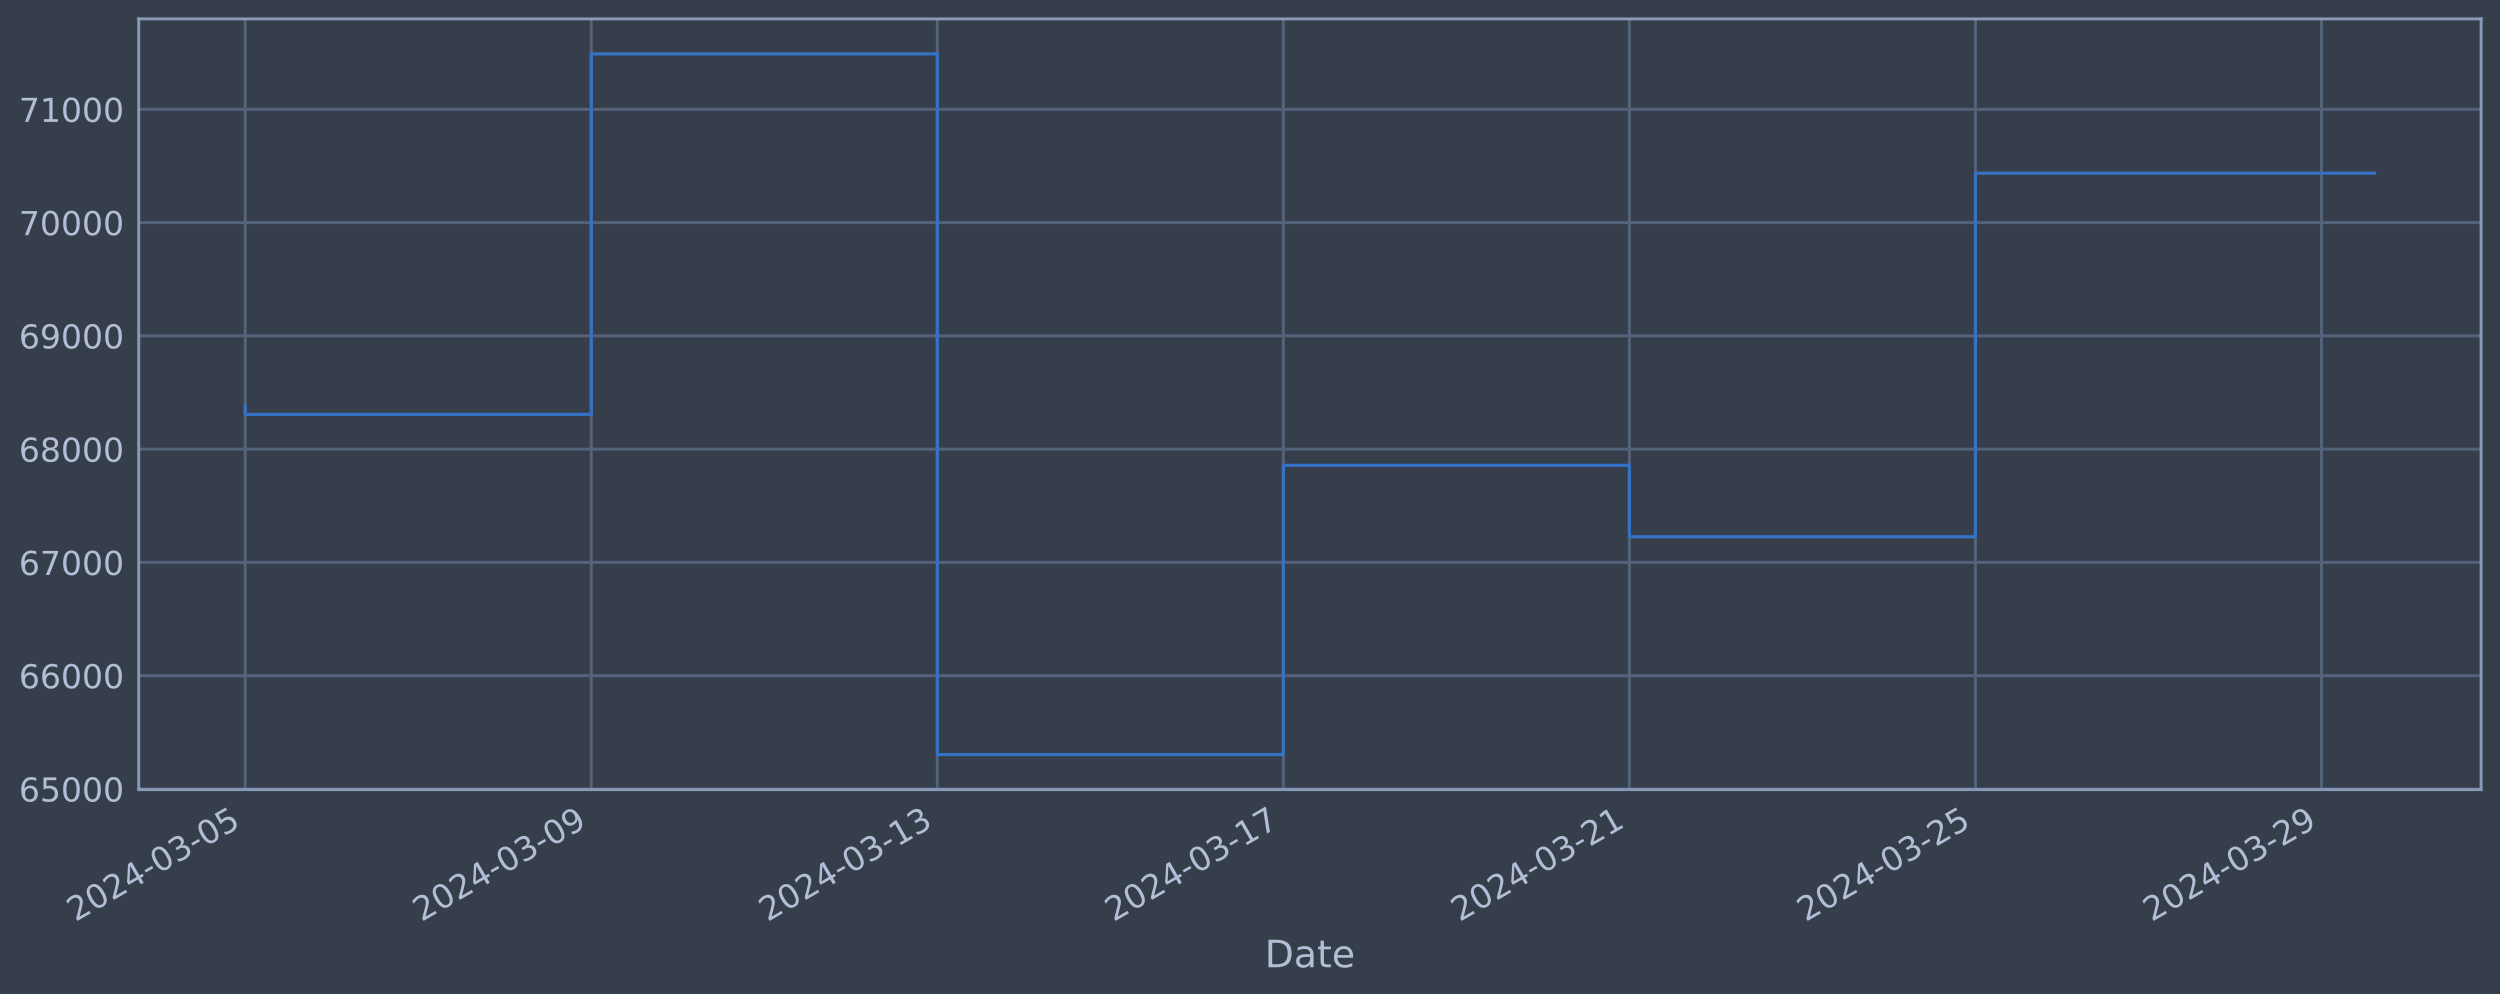
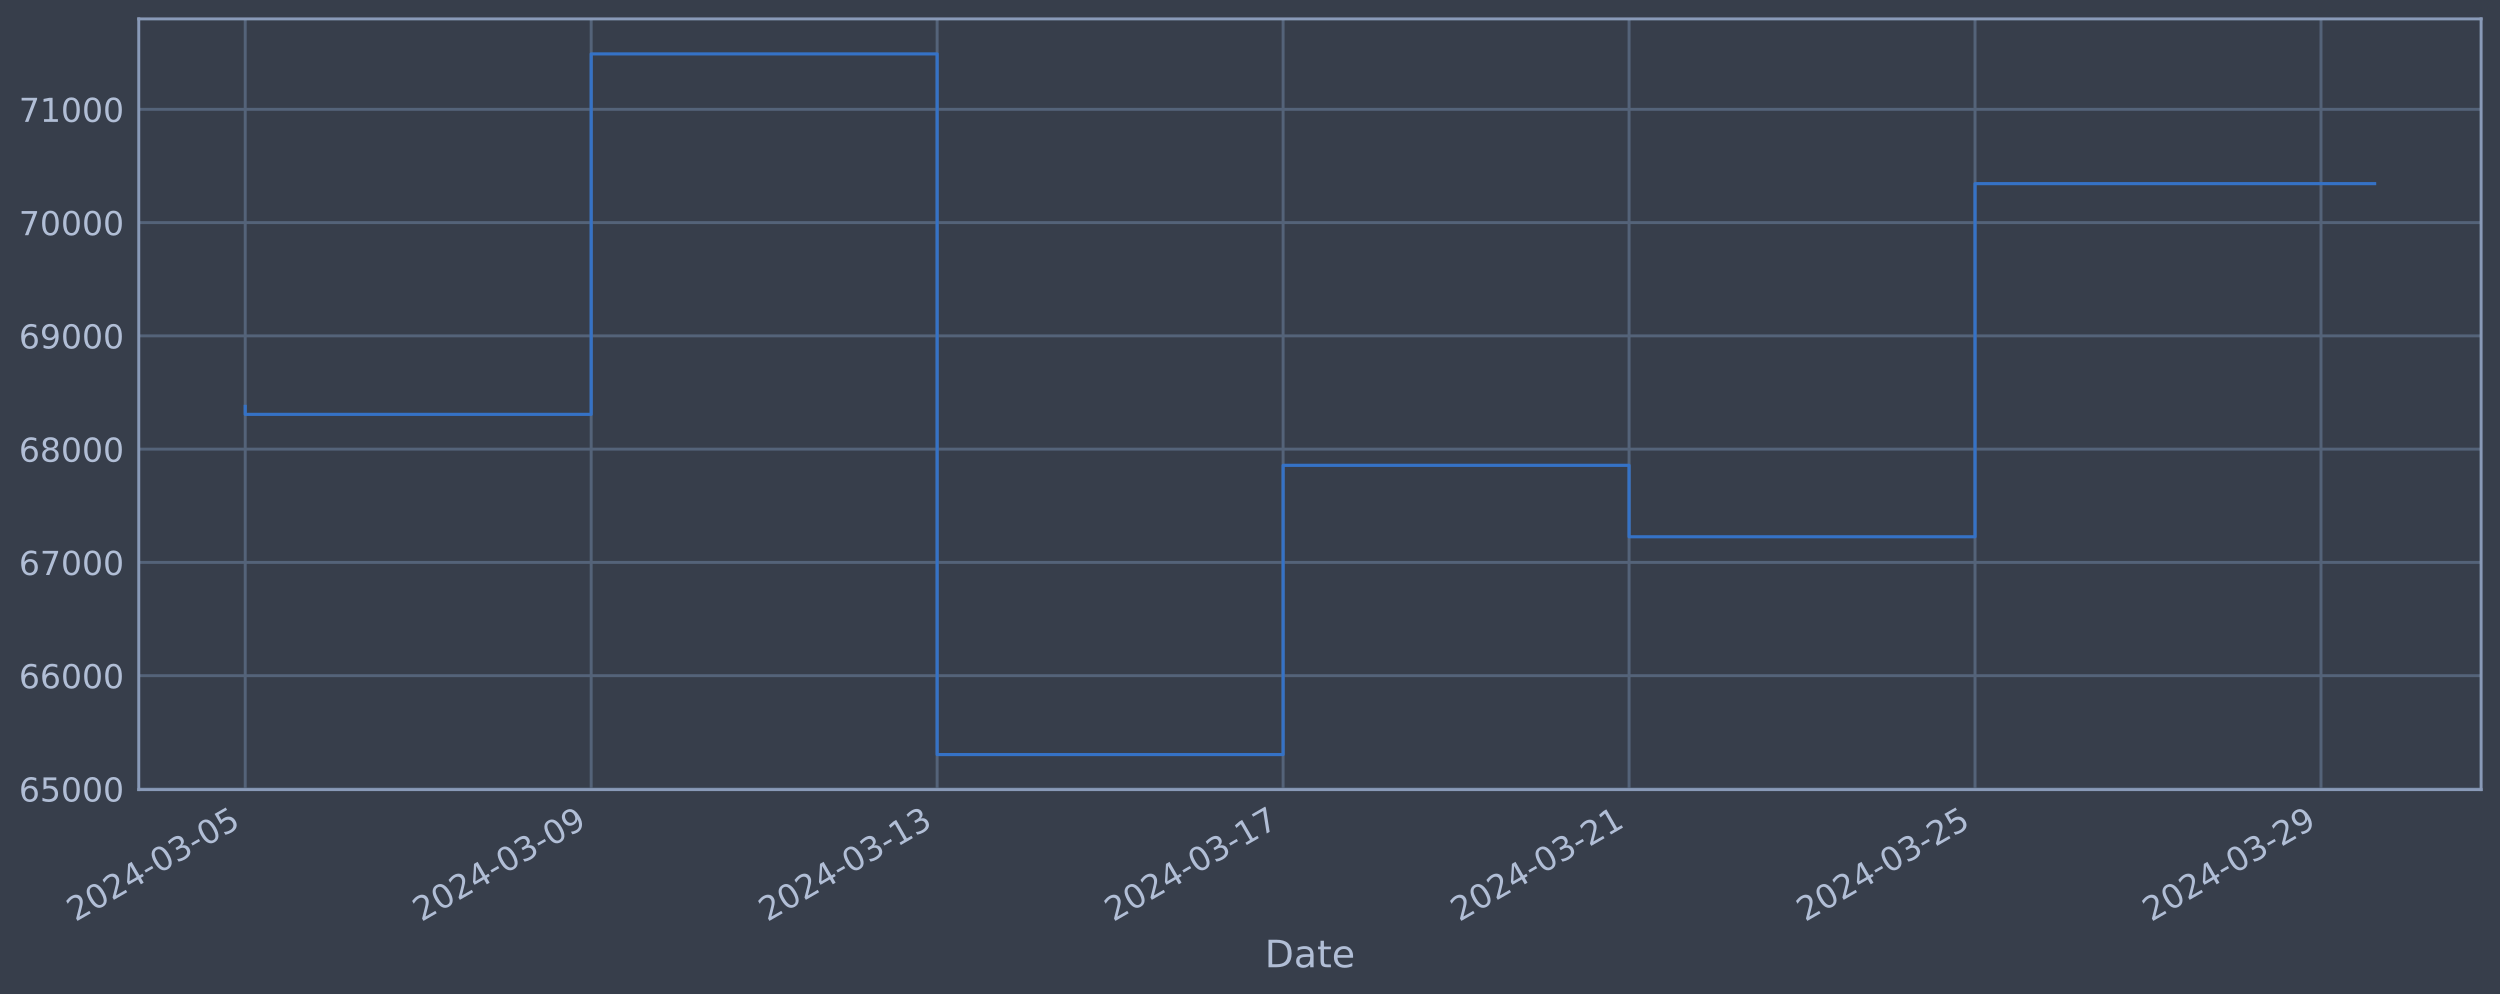
<svg xmlns="http://www.w3.org/2000/svg" xmlns:xlink="http://www.w3.org/1999/xlink" width="952.884pt" height="378.87pt" viewBox="0 0 952.884 378.87" version="1.1">
  <defs>
    <style type="text/css">*{stroke-linejoin: round; stroke-linecap: butt}</style>
  </defs>
  <g id="figure_1">
    <g id="patch_1">
      <path d="M 0 378.87  L 952.884 378.87  L 952.884 0  L 0 0  z " style="fill: #373e4b" />
    </g>
    <g id="axes_1">
      <g id="patch_2">
        <path d="M 52.884 300.96  L 945.684 300.96  L 945.684 7.2  L 52.884 7.2  z " style="fill: #373e4b" />
      </g>
      <g id="matplotlib.axis_1">
        <g id="xtick_1">
          <g id="line2d_1">
-             <path d="M 93.466 300.96  L 93.466 7.2  " clip-path="url(#p55de898da5)" style="fill: none; stroke: #546379; stroke-width: 1.12; stroke-linecap: square" />
+             <path d="M 93.466 300.96  L 93.466 7.2  " clip-path="url(#pc17fb54edc)" style="fill: none; stroke: #546379; stroke-width: 1.12; stroke-linecap: square" />
          </g>
          <g id="line2d_2" />
          <g id="text_1">
            <g style="fill: #b1bed6" transform="translate(28.74006 351.4642) rotate(-30) scale(0.126 -0.126)">
              <defs>
                <path id="DejaVuSans-32" d="M 1228 531  L 3431 531  L 3431 0  L 469 0  L 469 531  Q 828 903 1448 1529  Q 2069 2156 2228 2338  Q 2531 2678 2651 2914  Q 2772 3150 2772 3378  Q 2772 3750 2511 3984  Q 2250 4219 1831 4219  Q 1534 4219 1204 4116  Q 875 4013 500 3803  L 500 4441  Q 881 4594 1212 4672  Q 1544 4750 1819 4750  Q 2544 4750 2975 4387  Q 3406 4025 3406 3419  Q 3406 3131 3298 2873  Q 3191 2616 2906 2266  Q 2828 2175 2409 1742  Q 1991 1309 1228 531  z " transform="scale(0.015625)" />
                <path id="DejaVuSans-30" d="M 2034 4250  Q 1547 4250 1301 3770  Q 1056 3291 1056 2328  Q 1056 1369 1301 889  Q 1547 409 2034 409  Q 2525 409 2770 889  Q 3016 1369 3016 2328  Q 3016 3291 2770 3770  Q 2525 4250 2034 4250  z M 2034 4750  Q 2819 4750 3233 4129  Q 3647 3509 3647 2328  Q 3647 1150 3233 529  Q 2819 -91 2034 -91  Q 1250 -91 836 529  Q 422 1150 422 2328  Q 422 3509 836 4129  Q 1250 4750 2034 4750  z " transform="scale(0.015625)" />
                <path id="DejaVuSans-34" d="M 2419 4116  L 825 1625  L 2419 1625  L 2419 4116  z M 2253 4666  L 3047 4666  L 3047 1625  L 3713 1625  L 3713 1100  L 3047 1100  L 3047 0  L 2419 0  L 2419 1100  L 313 1100  L 313 1709  L 2253 4666  z " transform="scale(0.015625)" />
                <path id="DejaVuSans-2d" d="M 313 2009  L 1997 2009  L 1997 1497  L 313 1497  L 313 2009  z " transform="scale(0.015625)" />
                <path id="DejaVuSans-33" d="M 2597 2516  Q 3050 2419 3304 2112  Q 3559 1806 3559 1356  Q 3559 666 3084 287  Q 2609 -91 1734 -91  Q 1441 -91 1130 -33  Q 819 25 488 141  L 488 750  Q 750 597 1062 519  Q 1375 441 1716 441  Q 2309 441 2620 675  Q 2931 909 2931 1356  Q 2931 1769 2642 2001  Q 2353 2234 1838 2234  L 1294 2234  L 1294 2753  L 1863 2753  Q 2328 2753 2575 2939  Q 2822 3125 2822 3475  Q 2822 3834 2567 4026  Q 2313 4219 1838 4219  Q 1578 4219 1281 4162  Q 984 4106 628 3988  L 628 4550  Q 988 4650 1302 4700  Q 1616 4750 1894 4750  Q 2613 4750 3031 4423  Q 3450 4097 3450 3541  Q 3450 3153 3228 2886  Q 3006 2619 2597 2516  z " transform="scale(0.015625)" />
                <path id="DejaVuSans-35" d="M 691 4666  L 3169 4666  L 3169 4134  L 1269 4134  L 1269 2991  Q 1406 3038 1543 3061  Q 1681 3084 1819 3084  Q 2600 3084 3056 2656  Q 3513 2228 3513 1497  Q 3513 744 3044 326  Q 2575 -91 1722 -91  Q 1428 -91 1123 -41  Q 819 9 494 109  L 494 744  Q 775 591 1075 516  Q 1375 441 1709 441  Q 2250 441 2565 725  Q 2881 1009 2881 1497  Q 2881 1984 2565 2268  Q 2250 2553 1709 2553  Q 1456 2553 1204 2497  Q 953 2441 691 2322  L 691 4666  z " transform="scale(0.015625)" />
              </defs>
              <use xlink:href="#DejaVuSans-32" />
              <use xlink:href="#DejaVuSans-30" x="63.623" />
              <use xlink:href="#DejaVuSans-32" x="127.246" />
              <use xlink:href="#DejaVuSans-34" x="190.869" />
              <use xlink:href="#DejaVuSans-2d" x="254.492" />
              <use xlink:href="#DejaVuSans-30" x="290.576" />
              <use xlink:href="#DejaVuSans-33" x="354.199" />
              <use xlink:href="#DejaVuSans-2d" x="417.822" />
              <use xlink:href="#DejaVuSans-30" x="453.906" />
              <use xlink:href="#DejaVuSans-35" x="517.529" />
            </g>
          </g>
        </g>
        <g id="xtick_2">
          <g id="line2d_3">
-             <path d="M 225.36 300.96  L 225.36 7.2  " clip-path="url(#p55de898da5)" style="fill: none; stroke: #546379; stroke-width: 1.12; stroke-linecap: square" />
+             <path d="M 225.33 300.96  L 225.33 7.2  " clip-path="url(#pc17fb54edc)" style="fill: none; stroke: #546379; stroke-width: 1.12; stroke-linecap: square" />
          </g>
          <g id="line2d_4" />
          <g id="text_2">
-             <g style="fill: #b1bed6" transform="translate(160.6345 351.4642) rotate(-30) scale(0.126 -0.126)">
+             <g style="fill: #b1bed6" transform="translate(160.6048 351.4642) rotate(-30) scale(0.126 -0.126)">
              <defs>
                <path id="DejaVuSans-39" d="M 703 97  L 703 672  Q 941 559 1184 500  Q 1428 441 1663 441  Q 2288 441 2617 861  Q 2947 1281 2994 2138  Q 2813 1869 2534 1725  Q 2256 1581 1919 1581  Q 1219 1581 811 2004  Q 403 2428 403 3163  Q 403 3881 828 4315  Q 1253 4750 1959 4750  Q 2769 4750 3195 4129  Q 3622 3509 3622 2328  Q 3622 1225 3098 567  Q 2575 -91 1691 -91  Q 1453 -91 1209 -44  Q 966 3 703 97  z M 1959 2075  Q 2384 2075 2632 2365  Q 2881 2656 2881 3163  Q 2881 3666 2632 3958  Q 2384 4250 1959 4250  Q 1534 4250 1286 3958  Q 1038 3666 1038 3163  Q 1038 2656 1286 2365  Q 1534 2075 1959 2075  z " transform="scale(0.015625)" />
              </defs>
              <use xlink:href="#DejaVuSans-32" />
              <use xlink:href="#DejaVuSans-30" x="63.623" />
              <use xlink:href="#DejaVuSans-32" x="127.246" />
              <use xlink:href="#DejaVuSans-34" x="190.869" />
              <use xlink:href="#DejaVuSans-2d" x="254.492" />
              <use xlink:href="#DejaVuSans-30" x="290.576" />
              <use xlink:href="#DejaVuSans-33" x="354.199" />
              <use xlink:href="#DejaVuSans-2d" x="417.822" />
              <use xlink:href="#DejaVuSans-30" x="453.906" />
              <use xlink:href="#DejaVuSans-39" x="517.529" />
            </g>
          </g>
        </g>
        <g id="xtick_3">
          <g id="line2d_5">
-             <path d="M 357.254 300.96  L 357.254 7.2  " clip-path="url(#p55de898da5)" style="fill: none; stroke: #546379; stroke-width: 1.12; stroke-linecap: square" />
+             <path d="M 357.195 300.96  L 357.195 7.2  " clip-path="url(#pc17fb54edc)" style="fill: none; stroke: #546379; stroke-width: 1.12; stroke-linecap: square" />
          </g>
          <g id="line2d_6" />
          <g id="text_3">
-             <g style="fill: #b1bed6" transform="translate(292.5289 351.4642) rotate(-30) scale(0.126 -0.126)">
+             <g style="fill: #b1bed6" transform="translate(292.4696 351.4642) rotate(-30) scale(0.126 -0.126)">
              <defs>
                <path id="DejaVuSans-31" d="M 794 531  L 1825 531  L 1825 4091  L 703 3866  L 703 4441  L 1819 4666  L 2450 4666  L 2450 531  L 3481 531  L 3481 0  L 794 0  L 794 531  z " transform="scale(0.015625)" />
              </defs>
              <use xlink:href="#DejaVuSans-32" />
              <use xlink:href="#DejaVuSans-30" x="63.623" />
              <use xlink:href="#DejaVuSans-32" x="127.246" />
              <use xlink:href="#DejaVuSans-34" x="190.869" />
              <use xlink:href="#DejaVuSans-2d" x="254.492" />
              <use xlink:href="#DejaVuSans-30" x="290.576" />
              <use xlink:href="#DejaVuSans-33" x="354.199" />
              <use xlink:href="#DejaVuSans-2d" x="417.822" />
              <use xlink:href="#DejaVuSans-31" x="453.906" />
              <use xlink:href="#DejaVuSans-33" x="517.529" />
            </g>
          </g>
        </g>
        <g id="xtick_4">
          <g id="line2d_7">
-             <path d="M 489.149 300.96  L 489.149 7.2  " clip-path="url(#p55de898da5)" style="fill: none; stroke: #546379; stroke-width: 1.12; stroke-linecap: square" />
+             <path d="M 489.06 300.96  L 489.06 7.2  " clip-path="url(#pc17fb54edc)" style="fill: none; stroke: #546379; stroke-width: 1.12; stroke-linecap: square" />
          </g>
          <g id="line2d_8" />
          <g id="text_4">
-             <g style="fill: #b1bed6" transform="translate(424.4232 351.4642) rotate(-30) scale(0.126 -0.126)">
+             <g style="fill: #b1bed6" transform="translate(424.3343 351.4642) rotate(-30) scale(0.126 -0.126)">
              <defs>
                <path id="DejaVuSans-37" d="M 525 4666  L 3525 4666  L 3525 4397  L 1831 0  L 1172 0  L 2766 4134  L 525 4134  L 525 4666  z " transform="scale(0.015625)" />
              </defs>
              <use xlink:href="#DejaVuSans-32" />
              <use xlink:href="#DejaVuSans-30" x="63.623" />
              <use xlink:href="#DejaVuSans-32" x="127.246" />
              <use xlink:href="#DejaVuSans-34" x="190.869" />
              <use xlink:href="#DejaVuSans-2d" x="254.492" />
              <use xlink:href="#DejaVuSans-30" x="290.576" />
              <use xlink:href="#DejaVuSans-33" x="354.199" />
              <use xlink:href="#DejaVuSans-2d" x="417.822" />
              <use xlink:href="#DejaVuSans-31" x="453.906" />
              <use xlink:href="#DejaVuSans-37" x="517.529" />
            </g>
          </g>
        </g>
        <g id="xtick_5">
          <g id="line2d_9">
-             <path d="M 621.043 300.96  L 621.043 7.2  " clip-path="url(#p55de898da5)" style="fill: none; stroke: #546379; stroke-width: 1.12; stroke-linecap: square" />
+             <path d="M 620.925 300.96  L 620.925 7.2  " clip-path="url(#pc17fb54edc)" style="fill: none; stroke: #546379; stroke-width: 1.12; stroke-linecap: square" />
          </g>
          <g id="line2d_10" />
          <g id="text_5">
-             <g style="fill: #b1bed6" transform="translate(556.3176 351.4642) rotate(-30) scale(0.126 -0.126)">
+             <g style="fill: #b1bed6" transform="translate(556.1991 351.4642) rotate(-30) scale(0.126 -0.126)">
              <use xlink:href="#DejaVuSans-32" />
              <use xlink:href="#DejaVuSans-30" x="63.623" />
              <use xlink:href="#DejaVuSans-32" x="127.246" />
              <use xlink:href="#DejaVuSans-34" x="190.869" />
              <use xlink:href="#DejaVuSans-2d" x="254.492" />
              <use xlink:href="#DejaVuSans-30" x="290.576" />
              <use xlink:href="#DejaVuSans-33" x="354.199" />
              <use xlink:href="#DejaVuSans-2d" x="417.822" />
              <use xlink:href="#DejaVuSans-32" x="453.906" />
              <use xlink:href="#DejaVuSans-31" x="517.529" />
            </g>
          </g>
        </g>
        <g id="xtick_6">
          <g id="line2d_11">
-             <path d="M 752.938 300.96  L 752.938 7.2  " clip-path="url(#p55de898da5)" style="fill: none; stroke: #546379; stroke-width: 1.12; stroke-linecap: square" />
+             <path d="M 752.789 300.96  L 752.789 7.2  " clip-path="url(#pc17fb54edc)" style="fill: none; stroke: #546379; stroke-width: 1.12; stroke-linecap: square" />
          </g>
          <g id="line2d_12" />
          <g id="text_6">
-             <g style="fill: #b1bed6" transform="translate(688.212 351.4642) rotate(-30) scale(0.126 -0.126)">
+             <g style="fill: #b1bed6" transform="translate(688.0639 351.4642) rotate(-30) scale(0.126 -0.126)">
              <use xlink:href="#DejaVuSans-32" />
              <use xlink:href="#DejaVuSans-30" x="63.623" />
              <use xlink:href="#DejaVuSans-32" x="127.246" />
              <use xlink:href="#DejaVuSans-34" x="190.869" />
              <use xlink:href="#DejaVuSans-2d" x="254.492" />
              <use xlink:href="#DejaVuSans-30" x="290.576" />
              <use xlink:href="#DejaVuSans-33" x="354.199" />
              <use xlink:href="#DejaVuSans-2d" x="417.822" />
              <use xlink:href="#DejaVuSans-32" x="453.906" />
              <use xlink:href="#DejaVuSans-35" x="517.529" />
            </g>
          </g>
        </g>
        <g id="xtick_7">
          <g id="line2d_13">
-             <path d="M 884.832 300.96  L 884.832 7.2  " clip-path="url(#p55de898da5)" style="fill: none; stroke: #546379; stroke-width: 1.12; stroke-linecap: square" />
+             <path d="M 884.654 300.96  L 884.654 7.2  " clip-path="url(#pc17fb54edc)" style="fill: none; stroke: #546379; stroke-width: 1.12; stroke-linecap: square" />
          </g>
          <g id="line2d_14" />
          <g id="text_7">
-             <g style="fill: #b1bed6" transform="translate(820.1064 351.4642) rotate(-30) scale(0.126 -0.126)">
+             <g style="fill: #b1bed6" transform="translate(819.9286 351.4642) rotate(-30) scale(0.126 -0.126)">
              <use xlink:href="#DejaVuSans-32" />
              <use xlink:href="#DejaVuSans-30" x="63.623" />
              <use xlink:href="#DejaVuSans-32" x="127.246" />
              <use xlink:href="#DejaVuSans-34" x="190.869" />
              <use xlink:href="#DejaVuSans-2d" x="254.492" />
              <use xlink:href="#DejaVuSans-30" x="290.576" />
              <use xlink:href="#DejaVuSans-33" x="354.199" />
              <use xlink:href="#DejaVuSans-2d" x="417.822" />
              <use xlink:href="#DejaVuSans-32" x="453.906" />
              <use xlink:href="#DejaVuSans-39" x="517.529" />
            </g>
          </g>
        </g>
        <g id="text_8">
          <g style="fill: #b1bed6" transform="translate(482.0746 368.6753) scale(0.144 -0.144)">
            <defs>
              <path id="DejaVuSans-44" d="M 1259 4147  L 1259 519  L 2022 519  Q 2988 519 3436 956  Q 3884 1394 3884 2338  Q 3884 3275 3436 3711  Q 2988 4147 2022 4147  L 1259 4147  z M 628 4666  L 1925 4666  Q 3281 4666 3915 4102  Q 4550 3538 4550 2338  Q 4550 1131 3912 565  Q 3275 0 1925 0  L 628 0  L 628 4666  z " transform="scale(0.015625)" />
              <path id="DejaVuSans-61" d="M 2194 1759  Q 1497 1759 1228 1600  Q 959 1441 959 1056  Q 959 750 1161 570  Q 1363 391 1709 391  Q 2188 391 2477 730  Q 2766 1069 2766 1631  L 2766 1759  L 2194 1759  z M 3341 1997  L 3341 0  L 2766 0  L 2766 531  Q 2569 213 2275 61  Q 1981 -91 1556 -91  Q 1019 -91 701 211  Q 384 513 384 1019  Q 384 1609 779 1909  Q 1175 2209 1959 2209  L 2766 2209  L 2766 2266  Q 2766 2663 2505 2880  Q 2244 3097 1772 3097  Q 1472 3097 1187 3025  Q 903 2953 641 2809  L 641 3341  Q 956 3463 1253 3523  Q 1550 3584 1831 3584  Q 2591 3584 2966 3190  Q 3341 2797 3341 1997  z " transform="scale(0.015625)" />
              <path id="DejaVuSans-74" d="M 1172 4494  L 1172 3500  L 2356 3500  L 2356 3053  L 1172 3053  L 1172 1153  Q 1172 725 1289 603  Q 1406 481 1766 481  L 2356 481  L 2356 0  L 1766 0  Q 1100 0 847 248  Q 594 497 594 1153  L 594 3053  L 172 3053  L 172 3500  L 594 3500  L 594 4494  L 1172 4494  z " transform="scale(0.015625)" />
              <path id="DejaVuSans-65" d="M 3597 1894  L 3597 1613  L 953 1613  Q 991 1019 1311 708  Q 1631 397 2203 397  Q 2534 397 2845 478  Q 3156 559 3463 722  L 3463 178  Q 3153 47 2828 -22  Q 2503 -91 2169 -91  Q 1331 -91 842 396  Q 353 884 353 1716  Q 353 2575 817 3079  Q 1281 3584 2069 3584  Q 2775 3584 3186 3129  Q 3597 2675 3597 1894  z M 3022 2063  Q 3016 2534 2758 2815  Q 2500 3097 2075 3097  Q 1594 3097 1305 2825  Q 1016 2553 972 2059  L 3022 2063  z " transform="scale(0.015625)" />
            </defs>
            <use xlink:href="#DejaVuSans-44" />
            <use xlink:href="#DejaVuSans-61" x="77.002" />
            <use xlink:href="#DejaVuSans-74" x="138.281" />
            <use xlink:href="#DejaVuSans-65" x="177.49" />
          </g>
        </g>
      </g>
      <g id="matplotlib.axis_2">
        <g id="ytick_1">
          <g id="line2d_15">
-             <path d="M 52.884 300.718  L 945.684 300.718  " clip-path="url(#p55de898da5)" style="fill: none; stroke: #546379; stroke-width: 1.12; stroke-linecap: square" />
+             <path d="M 52.884 300.718  L 945.684 300.718  " clip-path="url(#pc17fb54edc)" style="fill: none; stroke: #546379; stroke-width: 1.12; stroke-linecap: square" />
          </g>
          <g id="line2d_16" />
          <g id="text_9">
            <g style="fill: #b1bed6" transform="translate(7.2 305.5049) scale(0.126 -0.126)">
              <defs>
                <path id="DejaVuSans-36" d="M 2113 2584  Q 1688 2584 1439 2293  Q 1191 2003 1191 1497  Q 1191 994 1439 701  Q 1688 409 2113 409  Q 2538 409 2786 701  Q 3034 994 3034 1497  Q 3034 2003 2786 2293  Q 2538 2584 2113 2584  z M 3366 4563  L 3366 3988  Q 3128 4100 2886 4159  Q 2644 4219 2406 4219  Q 1781 4219 1451 3797  Q 1122 3375 1075 2522  Q 1259 2794 1537 2939  Q 1816 3084 2150 3084  Q 2853 3084 3261 2657  Q 3669 2231 3669 1497  Q 3669 778 3244 343  Q 2819 -91 2113 -91  Q 1303 -91 875 529  Q 447 1150 447 2328  Q 447 3434 972 4092  Q 1497 4750 2381 4750  Q 2619 4750 2861 4703  Q 3103 4656 3366 4563  z " transform="scale(0.015625)" />
              </defs>
              <use xlink:href="#DejaVuSans-36" />
              <use xlink:href="#DejaVuSans-35" x="63.623" />
              <use xlink:href="#DejaVuSans-30" x="127.246" />
              <use xlink:href="#DejaVuSans-30" x="190.869" />
              <use xlink:href="#DejaVuSans-30" x="254.492" />
            </g>
          </g>
        </g>
        <g id="ytick_2">
          <g id="line2d_17">
-             <path d="M 52.884 257.544  L 945.684 257.544  " clip-path="url(#p55de898da5)" style="fill: none; stroke: #546379; stroke-width: 1.12; stroke-linecap: square" />
+             <path d="M 52.884 257.544  L 945.684 257.544  " clip-path="url(#pc17fb54edc)" style="fill: none; stroke: #546379; stroke-width: 1.12; stroke-linecap: square" />
          </g>
          <g id="line2d_18" />
          <g id="text_10">
            <g style="fill: #b1bed6" transform="translate(7.2 262.331) scale(0.126 -0.126)">
              <use xlink:href="#DejaVuSans-36" />
              <use xlink:href="#DejaVuSans-36" x="63.623" />
              <use xlink:href="#DejaVuSans-30" x="127.246" />
              <use xlink:href="#DejaVuSans-30" x="190.869" />
              <use xlink:href="#DejaVuSans-30" x="254.492" />
            </g>
          </g>
        </g>
        <g id="ytick_3">
          <g id="line2d_19">
-             <path d="M 52.884 214.37  L 945.684 214.37  " clip-path="url(#p55de898da5)" style="fill: none; stroke: #546379; stroke-width: 1.12; stroke-linecap: square" />
+             <path d="M 52.884 214.37  L 945.684 214.37  " clip-path="url(#pc17fb54edc)" style="fill: none; stroke: #546379; stroke-width: 1.12; stroke-linecap: square" />
          </g>
          <g id="line2d_20" />
          <g id="text_11">
            <g style="fill: #b1bed6" transform="translate(7.2 219.157) scale(0.126 -0.126)">
              <use xlink:href="#DejaVuSans-36" />
              <use xlink:href="#DejaVuSans-37" x="63.623" />
              <use xlink:href="#DejaVuSans-30" x="127.246" />
              <use xlink:href="#DejaVuSans-30" x="190.869" />
              <use xlink:href="#DejaVuSans-30" x="254.492" />
            </g>
          </g>
        </g>
        <g id="ytick_4">
          <g id="line2d_21">
-             <path d="M 52.884 171.196  L 945.684 171.196  " clip-path="url(#p55de898da5)" style="fill: none; stroke: #546379; stroke-width: 1.12; stroke-linecap: square" />
+             <path d="M 52.884 171.196  L 945.684 171.196  " clip-path="url(#pc17fb54edc)" style="fill: none; stroke: #546379; stroke-width: 1.12; stroke-linecap: square" />
          </g>
          <g id="line2d_22" />
          <g id="text_12">
            <g style="fill: #b1bed6" transform="translate(7.2 175.9831) scale(0.126 -0.126)">
              <defs>
                <path id="DejaVuSans-38" d="M 2034 2216  Q 1584 2216 1326 1975  Q 1069 1734 1069 1313  Q 1069 891 1326 650  Q 1584 409 2034 409  Q 2484 409 2743 651  Q 3003 894 3003 1313  Q 3003 1734 2745 1975  Q 2488 2216 2034 2216  z M 1403 2484  Q 997 2584 770 2862  Q 544 3141 544 3541  Q 544 4100 942 4425  Q 1341 4750 2034 4750  Q 2731 4750 3128 4425  Q 3525 4100 3525 3541  Q 3525 3141 3298 2862  Q 3072 2584 2669 2484  Q 3125 2378 3379 2068  Q 3634 1759 3634 1313  Q 3634 634 3220 271  Q 2806 -91 2034 -91  Q 1263 -91 848 271  Q 434 634 434 1313  Q 434 1759 690 2068  Q 947 2378 1403 2484  z M 1172 3481  Q 1172 3119 1398 2916  Q 1625 2713 2034 2713  Q 2441 2713 2670 2916  Q 2900 3119 2900 3481  Q 2900 3844 2670 4047  Q 2441 4250 2034 4250  Q 1625 4250 1398 4047  Q 1172 3844 1172 3481  z " transform="scale(0.015625)" />
              </defs>
              <use xlink:href="#DejaVuSans-36" />
              <use xlink:href="#DejaVuSans-38" x="63.623" />
              <use xlink:href="#DejaVuSans-30" x="127.246" />
              <use xlink:href="#DejaVuSans-30" x="190.869" />
              <use xlink:href="#DejaVuSans-30" x="254.492" />
            </g>
          </g>
        </g>
        <g id="ytick_5">
          <g id="line2d_23">
-             <path d="M 52.884 128.022  L 945.684 128.022  " clip-path="url(#p55de898da5)" style="fill: none; stroke: #546379; stroke-width: 1.12; stroke-linecap: square" />
+             <path d="M 52.884 128.022  L 945.684 128.022  " clip-path="url(#pc17fb54edc)" style="fill: none; stroke: #546379; stroke-width: 1.12; stroke-linecap: square" />
          </g>
          <g id="line2d_24" />
          <g id="text_13">
            <g style="fill: #b1bed6" transform="translate(7.2 132.8092) scale(0.126 -0.126)">
              <use xlink:href="#DejaVuSans-36" />
              <use xlink:href="#DejaVuSans-39" x="63.623" />
              <use xlink:href="#DejaVuSans-30" x="127.246" />
              <use xlink:href="#DejaVuSans-30" x="190.869" />
              <use xlink:href="#DejaVuSans-30" x="254.492" />
            </g>
          </g>
        </g>
        <g id="ytick_6">
          <g id="line2d_25">
-             <path d="M 52.884 84.848  L 945.684 84.848  " clip-path="url(#p55de898da5)" style="fill: none; stroke: #546379; stroke-width: 1.12; stroke-linecap: square" />
+             <path d="M 52.884 84.848  L 945.684 84.848  " clip-path="url(#pc17fb54edc)" style="fill: none; stroke: #546379; stroke-width: 1.12; stroke-linecap: square" />
          </g>
          <g id="line2d_26" />
          <g id="text_14">
            <g style="fill: #b1bed6" transform="translate(7.2 89.63523) scale(0.126 -0.126)">
              <use xlink:href="#DejaVuSans-37" />
              <use xlink:href="#DejaVuSans-30" x="63.623" />
              <use xlink:href="#DejaVuSans-30" x="127.246" />
              <use xlink:href="#DejaVuSans-30" x="190.869" />
              <use xlink:href="#DejaVuSans-30" x="254.492" />
            </g>
          </g>
        </g>
        <g id="ytick_7">
          <g id="line2d_27">
-             <path d="M 52.884 41.674  L 945.684 41.674  " clip-path="url(#p55de898da5)" style="fill: none; stroke: #546379; stroke-width: 1.12; stroke-linecap: square" />
+             <path d="M 52.884 41.674  L 945.684 41.674  " clip-path="url(#pc17fb54edc)" style="fill: none; stroke: #546379; stroke-width: 1.12; stroke-linecap: square" />
          </g>
          <g id="line2d_28" />
          <g id="text_15">
            <g style="fill: #b1bed6" transform="translate(7.2 46.4613) scale(0.126 -0.126)">
              <use xlink:href="#DejaVuSans-37" />
              <use xlink:href="#DejaVuSans-31" x="63.623" />
              <use xlink:href="#DejaVuSans-30" x="127.246" />
              <use xlink:href="#DejaVuSans-30" x="190.869" />
              <use xlink:href="#DejaVuSans-30" x="254.492" />
            </g>
          </g>
        </g>
      </g>
      <g id="line2d_29">
-         <path d="M 93.466 154.891  L 93.466 157.946  L 225.36 157.946  L 225.36 20.553  L 357.254 20.553  L 357.254 287.607  L 489.149 287.607  L 489.149 177.362  L 621.043 177.362  L 621.043 204.598  L 752.938 204.598  L 752.938 65.999  L 905.102 65.999  " clip-path="url(#p55de898da5)" style="fill: none; stroke: #3572c6; stroke-width: 1.2; stroke-linecap: square" />
+         <path d="M 93.466 154.891  L 93.466 157.946  L 225.33 157.946  L 225.33 20.553  L 357.195 20.553  L 357.195 287.607  L 489.06 287.607  L 489.06 177.362  L 620.925 177.362  L 620.925 204.598  L 752.789 204.598  L 752.789 69.991  L 905.102 69.991  " clip-path="url(#pc17fb54edc)" style="fill: none; stroke: #3572c6; stroke-width: 1.2; stroke-linecap: square" />
      </g>
      <g id="patch_3">
        <path d="M 52.884 300.96  L 52.884 7.2  " style="fill: none; stroke: #899ab8; stroke-width: 1.12; stroke-linejoin: miter; stroke-linecap: square" />
      </g>
      <g id="patch_4">
        <path d="M 945.684 300.96  L 945.684 7.2  " style="fill: none; stroke: #899ab8; stroke-width: 1.12; stroke-linejoin: miter; stroke-linecap: square" />
      </g>
      <g id="patch_5">
        <path d="M 52.884 300.96  L 945.684 300.96  " style="fill: none; stroke: #899ab8; stroke-width: 1.12; stroke-linejoin: miter; stroke-linecap: square" />
      </g>
      <g id="patch_6">
        <path d="M 52.884 7.2  L 945.684 7.2  " style="fill: none; stroke: #899ab8; stroke-width: 1.12; stroke-linejoin: miter; stroke-linecap: square" />
      </g>
    </g>
  </g>
  <defs>
-     <clipPath id="p55de898da5">
+     <clipPath id="pc17fb54edc">
      <rect x="52.884" y="7.2" width="892.8" height="293.76" />
    </clipPath>
  </defs>
</svg>
